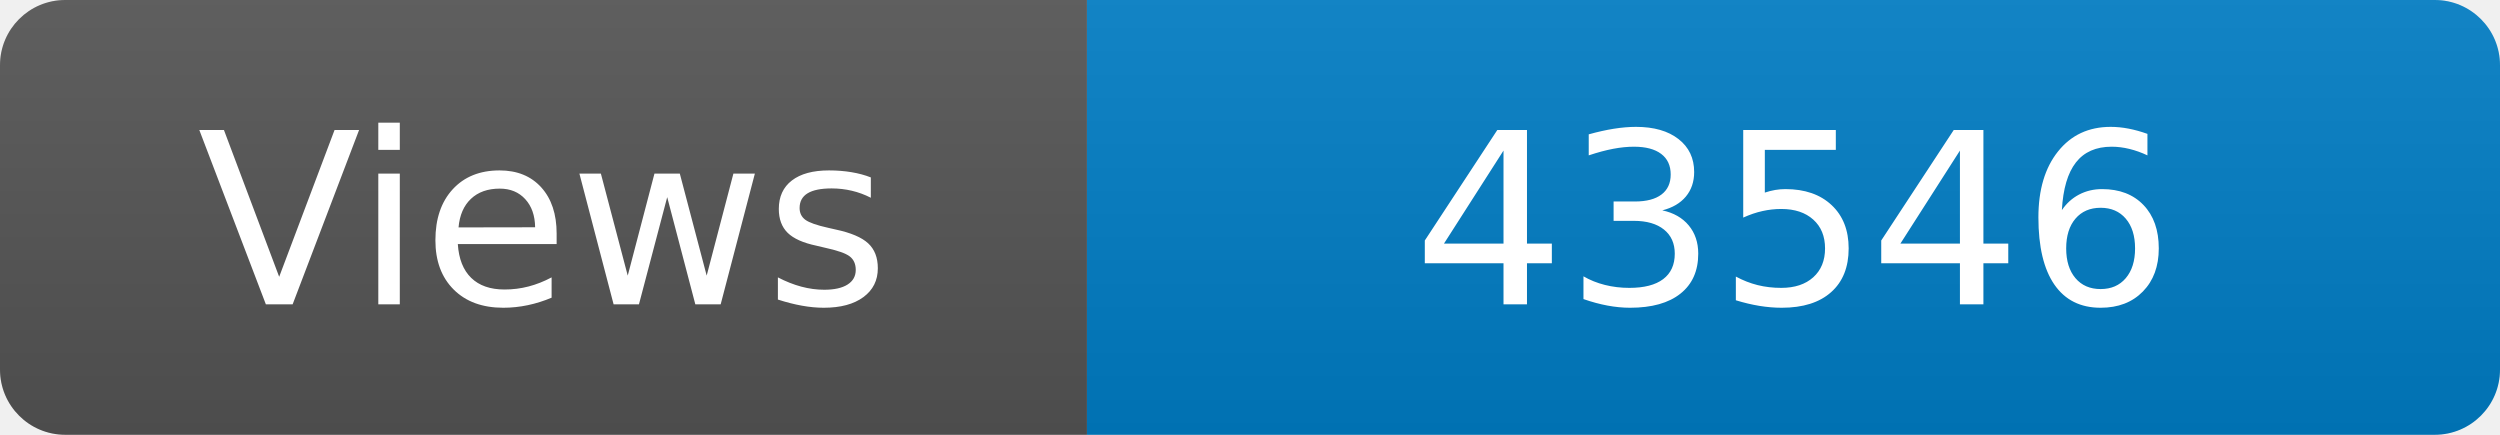
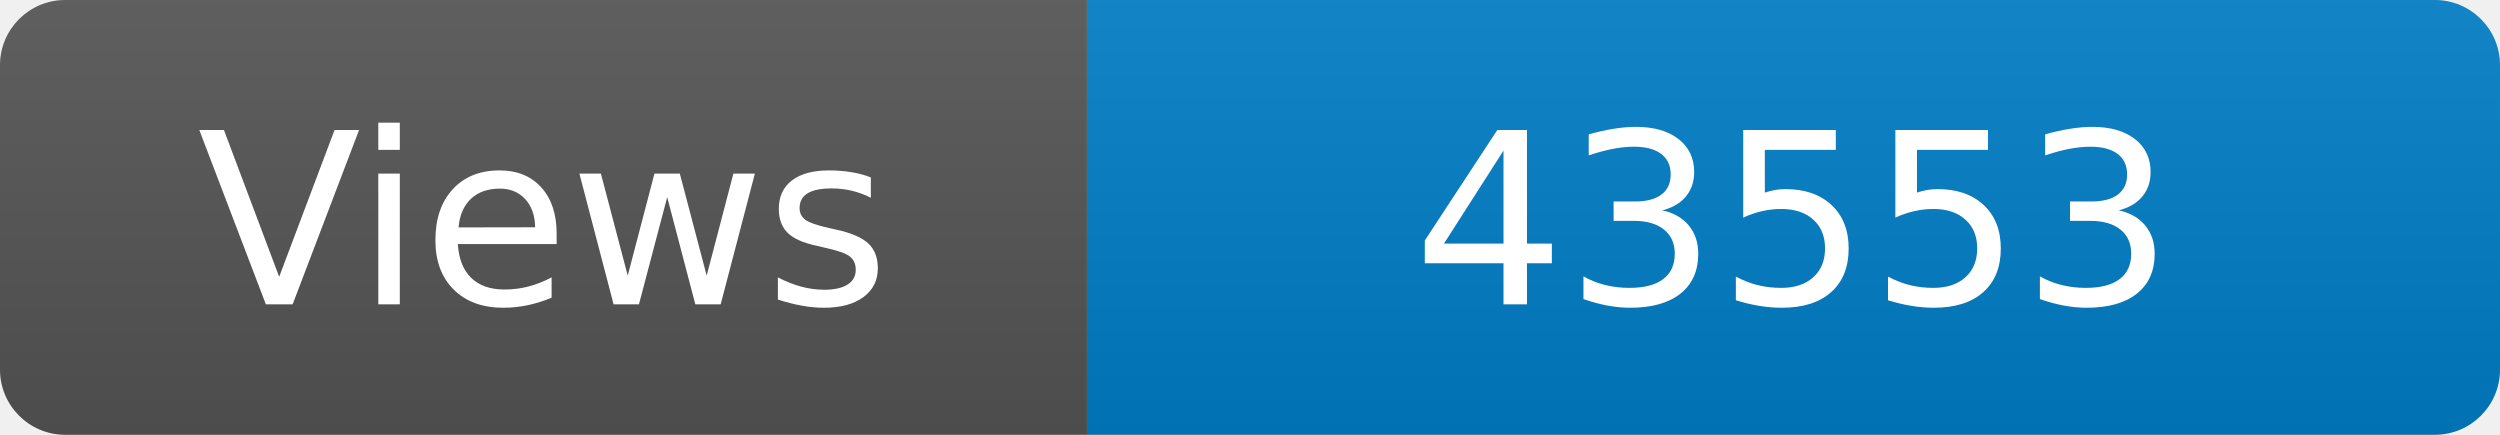
<svg xmlns="http://www.w3.org/2000/svg" width="115" height="20" role="img" aria-label="Maintained?: yes">
  <linearGradient id="s" x2="0" y2="100%">
    <stop offset="0" stop-color="#bbb" stop-opacity=".1" />
    <stop offset="1" stop-opacity=".1" />
  </linearGradient>
  <clipPath id="r">
    <rect width="115" height="20" rx="3" fill="#fff" />
  </clipPath>
  <g clip-path="url(#r)">
    <rect width="50" height="20" fill="#555" />
    <rect x="50" width="160" height="20" fill="#007ec6" />
    <rect width="115" height="20" fill="url(#s)" />
  </g>
  <g fill="#fff" text-anchor="middle" font-family="Verdana,Geneva,DejaVu Sans,sans-serif" font-size="110">
    <text x="250" y="140" transform="scale(.1)" fill="#fff">Views</text>
-     <text x="825" y="140" transform="scale(.1)" fill="#fff">43546</text>
+     <text x="825" y="140" transform="scale(.1)" fill="#fff">43553</text>
  </g>
</svg>
